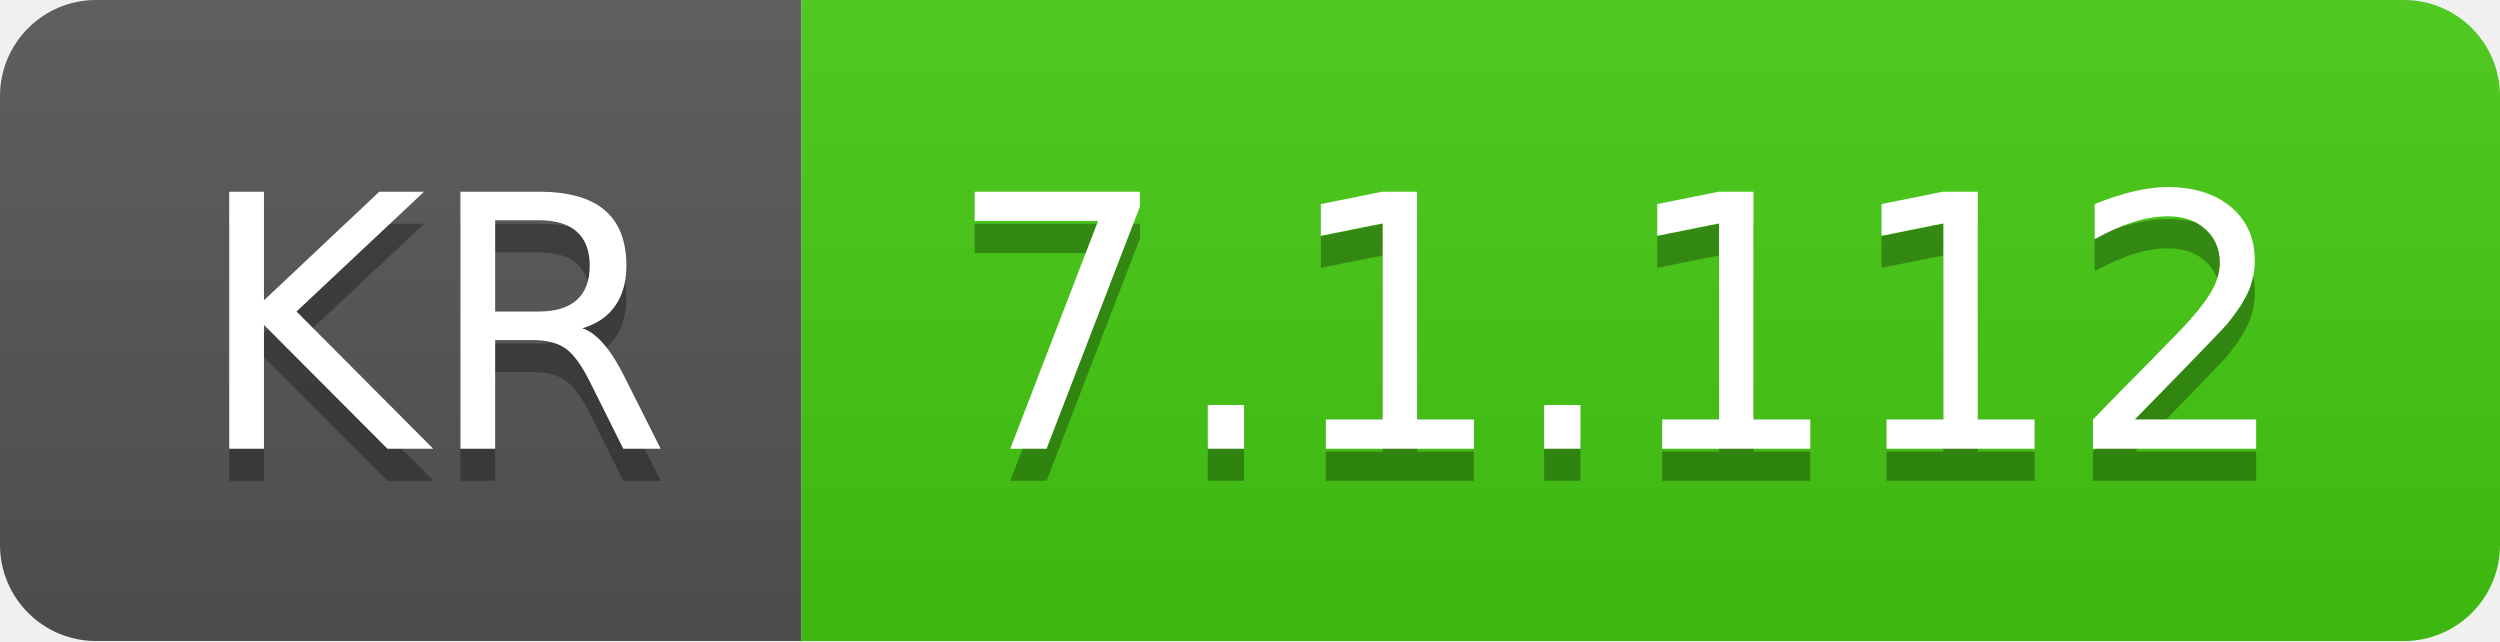
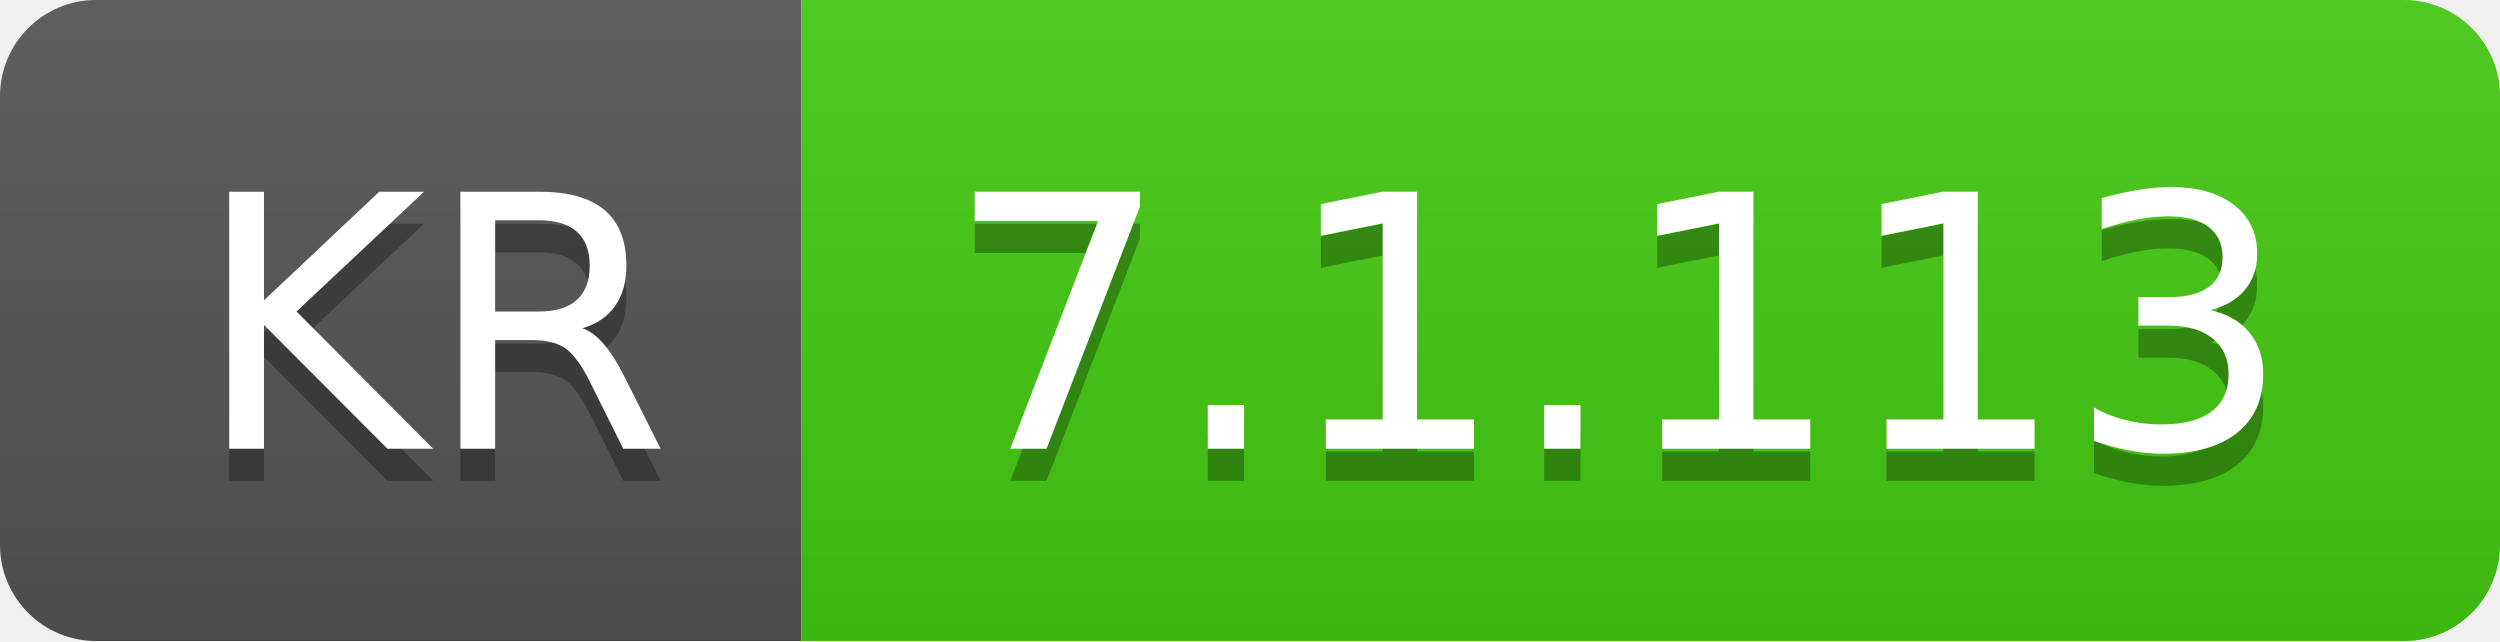
- <svg xmlns="http://www.w3.org/2000/svg" width="78" height="20" role="img" aria-label="KR: 7.1.112">
+ <svg xmlns="http://www.w3.org/2000/svg" width="78" height="20" role="img" aria-label="KR: 7.1.113">
  <linearGradient id="s" x2="0" y2="100%">
    <stop offset="0" stop-color="#bbb" stop-opacity=".1" />
    <stop offset="1" stop-opacity=".1" />
  </linearGradient>
  <clipPath id="r">
    <rect width="78" height="20" rx="3" fill="#fff" />
  </clipPath>
  <g clip-path="url(#r)">
    <rect width="25" height="20" fill="#555" />
    <rect x="25" width="53" height="20" fill="#4c1" />
    <rect width="78" height="20" fill="url(#s)" />
  </g>
  <g fill="#fff" text-anchor="middle" font-family="Verdana,Geneva,DejaVu Sans,sans-serif" text-rendering="geometricPrecision" font-size="110">
    <text aria-hidden="true" x="135" y="150" fill="#010101" fill-opacity=".3" transform="scale(.1)" textLength="150">KR</text>
    <text x="135" y="140" transform="scale(.1)" fill="#fff" textLength="150">KR</text>
-     <text aria-hidden="true" x="505" y="150" fill="#010101" fill-opacity=".3" transform="scale(.1)" textLength="430">7.1.112</text>
-     <text x="505" y="140" transform="scale(.1)" fill="#fff" textLength="430">7.1.112</text>
+     <text aria-hidden="true" x="505" y="150" fill="#010101" fill-opacity=".3" transform="scale(.1)" textLength="430">7.1.113</text>
+     <text x="505" y="140" transform="scale(.1)" fill="#fff" textLength="430">7.1.113</text>
  </g>
</svg>
